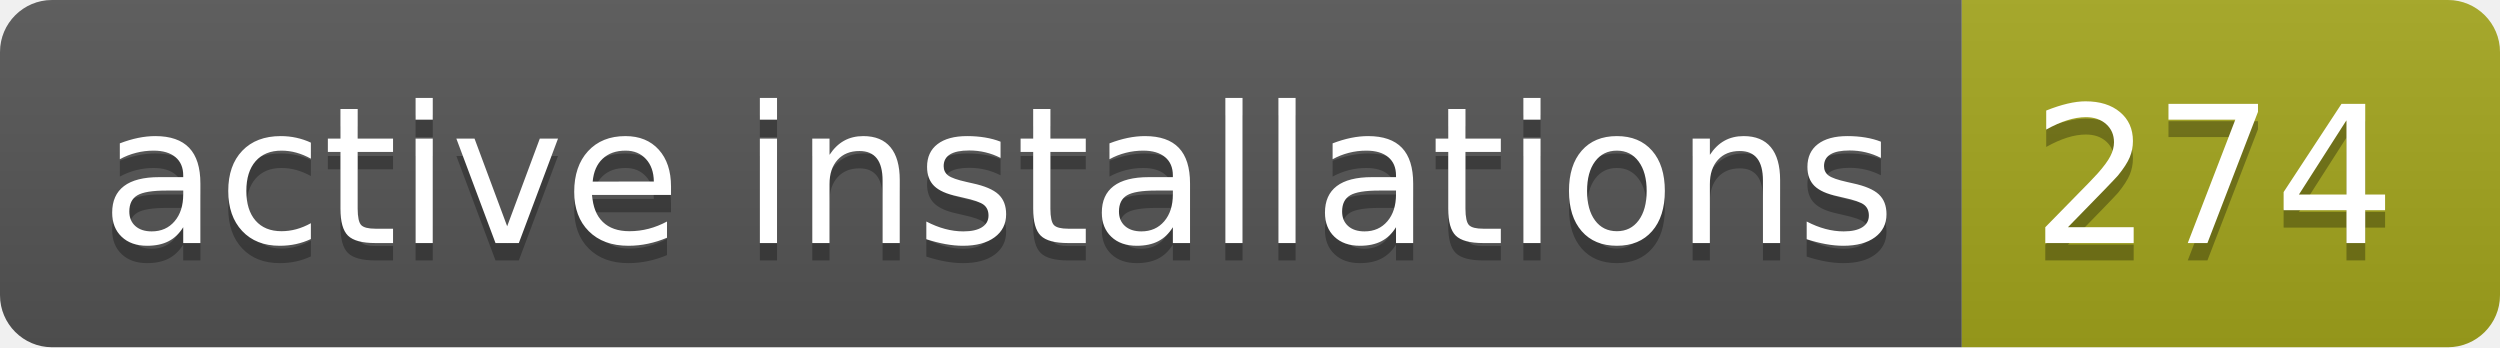
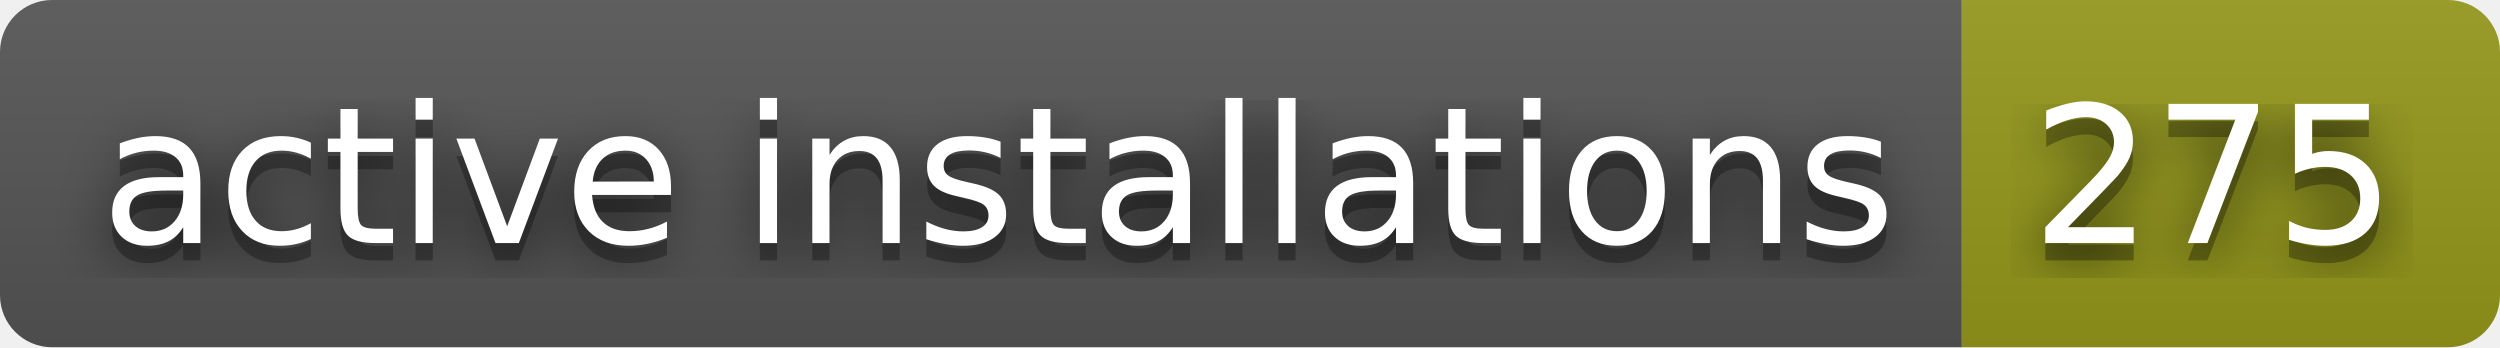
- <svg xmlns="http://www.w3.org/2000/svg" width="144" height="20" role="img" aria-label="active installations: 274">
+ <svg xmlns="http://www.w3.org/2000/svg" width="144" height="20" role="img" aria-label="active installations: 275">
+   <filter id="blur">
+     <feGaussianBlur in="SourceGraphic" stdDeviation="16" />
+   </filter>
  <linearGradient id="s" x2="0" y2="100%">
    <stop offset="0" stop-color="#bbb" stop-opacity=".1" />
    <stop offset="1" stop-opacity=".1" />
  </linearGradient>
  <clipPath id="r">
    <rect width="144" height="20" rx="3" fill="#fff" />
  </clipPath>
  <g clip-path="url(#r)">
    <rect width="113" height="20" fill="#555" />
-     <rect x="113" width="31" height="20" fill="#a4a61d" />
+     <rect x="113" width="31" height="20" fill="#95991a" />
    <rect width="144" height="20" fill="url(#s)" />
  </g>
  <g fill="#fff" text-anchor="middle" font-family="Verdana,Geneva,DejaVu Sans,sans-serif" text-rendering="geometricPrecision" font-size="110">
+     <text aria-hidden="true" x="575" y="150" fill="#010101" fill-opacity=".80" filter="url(#blur)" transform="scale(.1)" textLength="1030">active installations</text>
    <text aria-hidden="true" x="575" y="150" fill="#010101" fill-opacity=".3" transform="scale(.1)" textLength="1030">active installations</text>
    <text x="575" y="140" transform="scale(.1)" fill="#fff" textLength="1030">active installations</text>
-     <text aria-hidden="true" x="1275" y="150" fill="#010101" fill-opacity=".3" transform="scale(.1)" textLength="210">274</text>
-     <text x="1275" y="140" transform="scale(.1)" fill="#fff" textLength="210">274</text>
+     <text aria-hidden="true" x="1275" y="150" fill="#010101" fill-opacity=".80" filter="url(#blur)" transform="scale(.1)" textLength="210">275</text>
+     <text aria-hidden="true" x="1275" y="150" fill="#010101" fill-opacity=".3" transform="scale(.1)" textLength="210">275</text>
+     <text x="1275" y="140" transform="scale(.1)" fill="#fff" textLength="210">275</text>
  </g>
</svg>
